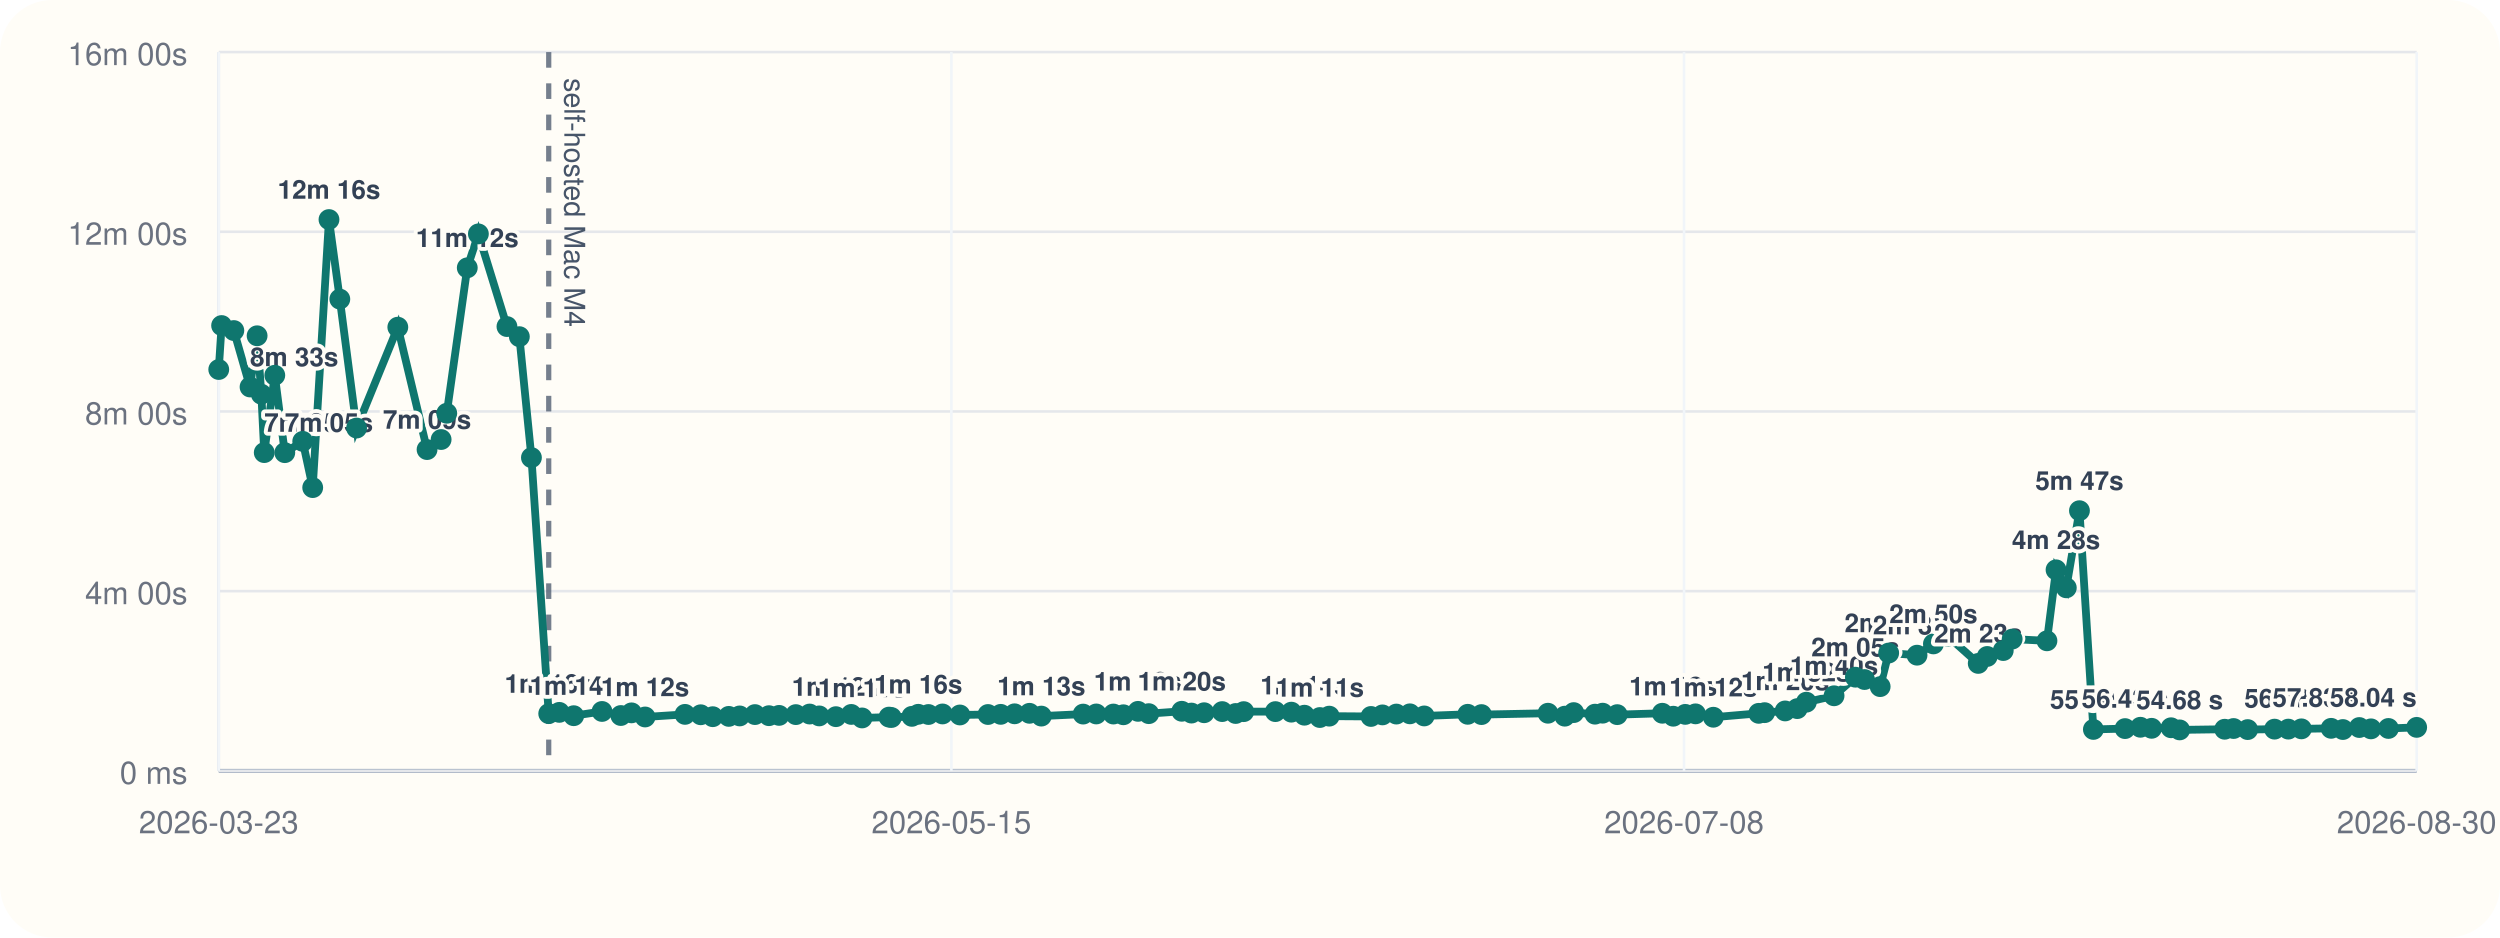
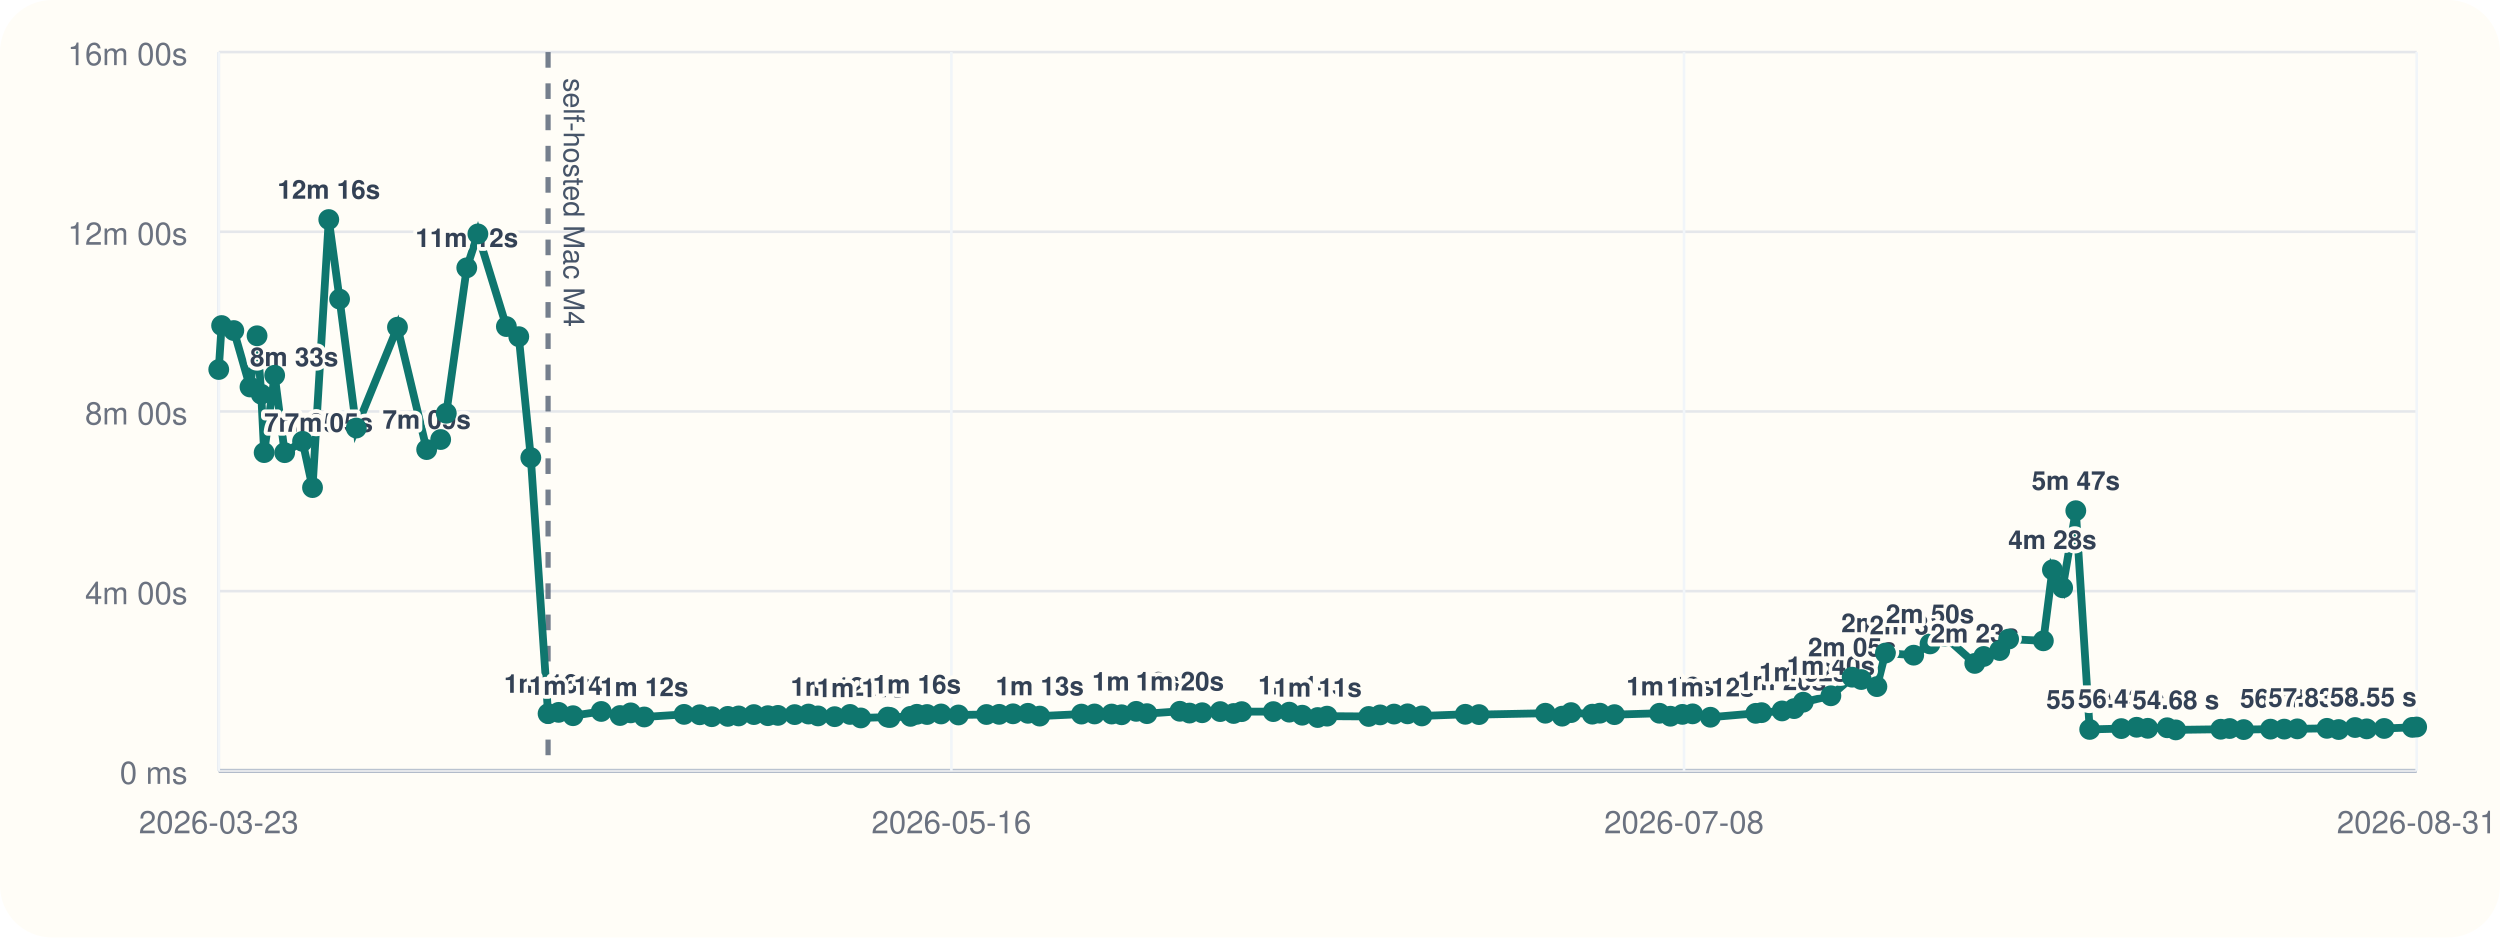
<svg xmlns="http://www.w3.org/2000/svg" viewBox="0 0 960 360">
  <rect width="960" height="360" rx="20" fill="#fffdf7" />
  <line x1="84" y1="296" x2="928" y2="296" stroke="#cbd5e1" stroke-width="1" />
  <line x1="84" y1="20" x2="84" y2="296" stroke="#cbd5e1" stroke-width="1" />
  <line x1="84" y1="296.00" x2="928" y2="296.00" stroke="#94a3b8" stroke-width="1.5" />
  <line x1="84" y1="296.00" x2="928" y2="296.00" stroke="#e5e7eb" stroke-width="1" />
  <text x="72" y="301.00" text-anchor="end" font-size="12" font-family="Helvetica, Arial, sans-serif" fill="#6b7280">0 ms</text>
  <line x1="84" y1="227.00" x2="928" y2="227.00" stroke="#e5e7eb" stroke-width="1" />
  <text x="72" y="232.00" text-anchor="end" font-size="12" font-family="Helvetica, Arial, sans-serif" fill="#6b7280">4m 00s</text>
  <line x1="84" y1="158.00" x2="928" y2="158.00" stroke="#e5e7eb" stroke-width="1" />
  <text x="72" y="163.00" text-anchor="end" font-size="12" font-family="Helvetica, Arial, sans-serif" fill="#6b7280">8m 00s</text>
  <line x1="84" y1="89.00" x2="928" y2="89.00" stroke="#e5e7eb" stroke-width="1" />
  <text x="72" y="94.00" text-anchor="end" font-size="12" font-family="Helvetica, Arial, sans-serif" fill="#6b7280">12m 00s</text>
  <line x1="84" y1="20.00" x2="928" y2="20.00" stroke="#e5e7eb" stroke-width="1" />
  <text x="72" y="25.00" text-anchor="end" font-size="12" font-family="Helvetica, Arial, sans-serif" fill="#6b7280">16m 00s</text>
  <line x1="84.00" y1="20" x2="84.00" y2="296" stroke="#f1f5f9" stroke-width="1" />
  <text x="84.00" y="320" text-anchor="middle" font-size="12" font-family="Helvetica, Arial, sans-serif" fill="#6b7280">2026-03-23</text>
  <line x1="365.33" y1="20" x2="365.33" y2="296" stroke="#f1f5f9" stroke-width="1" />
-   <text x="365.33" y="320" text-anchor="middle" font-size="12" font-family="Helvetica, Arial, sans-serif" fill="#6b7280">2026-05-15</text>
+   <text x="365.33" y="320" text-anchor="middle" font-size="12" font-family="Helvetica, Arial, sans-serif" fill="#6b7280">2026-05-16</text>
  <line x1="646.67" y1="20" x2="646.67" y2="296" stroke="#f1f5f9" stroke-width="1" />
  <text x="646.67" y="320" text-anchor="middle" font-size="12" font-family="Helvetica, Arial, sans-serif" fill="#6b7280">2026-07-08</text>
  <line x1="928.00" y1="20" x2="928.00" y2="296" stroke="#f1f5f9" stroke-width="1" />
-   <text x="928.00" y="320" text-anchor="middle" font-size="12" font-family="Helvetica, Arial, sans-serif" fill="#6b7280">2026-08-30</text>
-   <line x1="210.71" y1="20" x2="210.71" y2="296" stroke="#475569" stroke-width="2" stroke-dasharray="6 6" opacity="0.75" />
-   <text x="216.71" y="30" transform="rotate(90 216.71 30)" font-size="11" font-family="Helvetica, Arial, sans-serif" fill="#475569">self-hosted Mac M4</text>
-   <polyline fill="none" stroke="#0f766e" stroke-width="3" points="84.00,141.89 85.10,125.01 89.79,126.93 96.02,148.60 98.73,128.94 100.35,151.38 101.47,173.80 105.52,144.10 109.36,173.82 116.25,169.48 120.08,187.24 126.33,84.31 130.49,114.86 136.93,164.37 152.76,125.64 163.99,172.64 169.39,168.78 171.56,158.69 179.43,102.84 183.70,89.82 194.67,125.40 199.43,129.28 204.07,175.73 210.71,274.04 214.77,273.55 220.31,274.83 231.17,273.20 238.40,274.76 242.51,273.74 247.71,275.32 263.04,274.32 269.08,274.47 273.70,275.21 279.85,275.09 284.04,274.92 289.90,274.40 295.28,274.82 299.17,274.71 305.60,274.41 310.91,274.19 314.58,274.91 320.99,275.20 326.89,274.34 331.03,275.69 341.38,275.37 342.30,275.52 350.16,275.08 352.61,274.29 356.53,274.37 361.93,274.16 368.60,274.55 379.39,274.37 384.29,274.31 389.60,274.10 395.33,273.91 399.87,274.98 415.93,274.21 420.96,274.16 427.55,274.19 431.38,274.47 436.99,273.16 441.13,274.04 453.80,273.13 457.52,273.82 462.38,273.69 469.32,273.25 474.49,273.98 477.59,273.27 489.75,273.26 495.89,273.47 500.89,274.64 506.82,275.53 510.43,275.00 526.45,275.12 530.87,274.52 536.20,274.20 541.41,274.11 546.90,274.92 563.61,274.29 568.89,274.40 594.42,273.88 600.88,275.01 604.31,273.64 612.48,274.24 615.42,273.86 621.01,274.42 638.33,273.89 642.54,275.03 647.15,274.32 651.07,274.12 657.92,275.42 675.36,273.92 677.61,273.66 685.49,273.00 690.14,272.11 693.64,269.64 704.28,267.18 712.47,260.04 715.98,260.94 721.98,263.66 725.25,250.77 736.14,251.59 742.43,247.26 747.98,244.32 759.64,254.75 763.09,252.08 769.25,249.81 772.67,245.41 786.03,246.07 789.52,218.81 793.46,225.72 798.51,196.11 803.86,280.10 816.02,279.78 821.92,279.27 826.22,279.67 833.68,279.46 836.99,280.28 854.28,280.03 857.70,279.75 863.11,280.16 873.42,279.99 878.71,279.98 883.74,279.88 895.15,279.68 899.67,280.14 905.97,279.37 910.45,279.88 917.16,279.73 928.00,279.31" />
+   <text x="928.00" y="320" text-anchor="middle" font-size="12" font-family="Helvetica, Arial, sans-serif" fill="#6b7280">2026-08-31</text>
+   <line x1="210.46" y1="20" x2="210.46" y2="296" stroke="#475569" stroke-width="2" stroke-dasharray="6 6" opacity="0.75" />
+   <text x="216.46" y="30" transform="rotate(90 216.46 30)" font-size="11" font-family="Helvetica, Arial, sans-serif" fill="#475569">self-hosted Mac M4</text>
+   <polyline fill="none" stroke="#0f766e" stroke-width="3" points="84.00,141.89 85.10,125.01 89.78,126.93 96.00,148.60 98.71,128.94 100.31,151.38 101.43,173.80 105.47,144.10 109.32,173.82 116.18,169.48 120.01,187.24 126.25,84.31 130.40,114.86 136.82,164.37 152.63,125.64 163.84,172.64 169.22,168.78 171.38,158.69 179.24,102.84 183.51,89.82 194.45,125.40 199.21,129.28 203.83,175.73 210.46,274.04 214.51,273.55 220.04,274.83 230.88,273.20 238.09,274.76 242.20,273.74 247.39,275.32 262.68,274.32 268.71,274.47 273.33,275.21 279.46,275.09 283.65,274.92 289.49,274.40 294.87,274.82 298.74,274.71 305.16,274.41 310.46,274.19 314.12,274.91 320.52,275.20 326.41,274.34 330.54,275.69 340.88,275.37 341.79,275.52 349.64,275.08 352.08,274.29 355.99,274.37 361.38,274.16 368.04,274.55 378.81,274.37 383.70,274.31 389.00,274.10 394.72,273.91 399.25,274.98 415.28,274.21 420.30,274.16 426.88,274.19 430.70,274.47 436.30,273.16 440.43,274.04 453.07,273.13 456.78,273.82 461.64,273.69 468.56,273.25 473.72,273.98 476.82,273.27 488.95,273.26 495.08,273.47 500.06,274.64 505.99,275.53 509.59,275.00 525.58,275.12 529.98,274.52 535.31,274.20 540.51,274.11 545.99,274.92 562.67,274.29 567.93,274.40 593.41,273.88 599.86,275.01 603.29,273.64 611.44,274.24 614.37,273.86 619.95,274.42 637.24,273.89 641.44,275.03 646.04,274.32 649.95,274.12 656.79,275.42 674.20,273.92 676.44,273.66 684.31,273.00 688.94,272.11 692.44,269.64 703.06,267.18 711.23,260.04 714.73,260.94 720.73,263.66 723.99,250.77 734.86,251.59 741.13,247.26 746.68,244.32 758.31,254.75 761.76,252.08 767.90,249.81 771.31,245.41 784.65,246.07 788.13,218.81 792.06,225.72 797.11,196.11 802.44,280.10 814.58,279.78 820.47,279.27 824.76,279.67 832.20,279.46 835.50,280.28 852.77,280.03 856.18,279.75 861.58,280.16 871.87,279.99 877.15,279.98 882.16,279.88 893.55,279.68 898.06,280.14 904.36,279.37 908.82,279.88 915.52,279.73 926.34,279.31 928.00,279.17" />
  <circle cx="84.00" cy="141.89" r="4" fill="#0f766e" />
  <circle cx="85.10" cy="125.01" r="4" fill="#0f766e" />
-   <circle cx="89.79" cy="126.93" r="4" fill="#0f766e" />
-   <circle cx="96.02" cy="148.60" r="4" fill="#0f766e" />
-   <text x="96.02" y="140.60" text-anchor="start" font-size="10" font-family="Helvetica, Arial, sans-serif" font-weight="600" paint-order="stroke" stroke="#fffdf7" stroke-width="3" stroke-linejoin="round" fill="#334155">8m 33s</text>
-   <circle cx="98.73" cy="128.94" r="4" fill="#0f766e" />
-   <circle cx="100.35" cy="151.38" r="4" fill="#0f766e" />
-   <circle cx="101.47" cy="173.80" r="4" fill="#0f766e" />
-   <text x="101.47" y="165.80" text-anchor="start" font-size="10" font-family="Helvetica, Arial, sans-serif" font-weight="600" paint-order="stroke" stroke="#fffdf7" stroke-width="3" stroke-linejoin="round" fill="#334155">7m 05s</text>
-   <circle cx="105.52" cy="144.10" r="4" fill="#0f766e" />
-   <circle cx="109.36" cy="173.82" r="4" fill="#0f766e" />
-   <text x="109.36" y="165.82" text-anchor="start" font-size="10" font-family="Helvetica, Arial, sans-serif" font-weight="600" paint-order="stroke" stroke="#fffdf7" stroke-width="3" stroke-linejoin="round" fill="#334155">7m 05s</text>
-   <circle cx="116.25" cy="169.48" r="4" fill="#0f766e" />
-   <circle cx="120.08" cy="187.24" r="4" fill="#0f766e" />
-   <circle cx="126.33" cy="84.31" r="4" fill="#0f766e" />
-   <text x="126.33" y="76.31" text-anchor="middle" font-size="10" font-family="Helvetica, Arial, sans-serif" font-weight="600" paint-order="stroke" stroke="#fffdf7" stroke-width="3" stroke-linejoin="round" fill="#334155">12m 16s</text>
-   <circle cx="130.49" cy="114.86" r="4" fill="#0f766e" />
-   <circle cx="136.93" cy="164.37" r="4" fill="#0f766e" />
-   <circle cx="152.76" cy="125.64" r="4" fill="#0f766e" />
-   <circle cx="163.99" cy="172.64" r="4" fill="#0f766e" />
-   <text x="163.99" y="164.64" text-anchor="middle" font-size="10" font-family="Helvetica, Arial, sans-serif" font-weight="600" paint-order="stroke" stroke="#fffdf7" stroke-width="3" stroke-linejoin="round" fill="#334155">7m 09s</text>
-   <circle cx="169.39" cy="168.78" r="4" fill="#0f766e" />
-   <circle cx="171.56" cy="158.69" r="4" fill="#0f766e" />
-   <circle cx="179.43" cy="102.84" r="4" fill="#0f766e" />
-   <text x="179.43" y="94.84" text-anchor="middle" font-size="10" font-family="Helvetica, Arial, sans-serif" font-weight="600" paint-order="stroke" stroke="#fffdf7" stroke-width="3" stroke-linejoin="round" fill="#334155">11m 12s</text>
-   <circle cx="183.70" cy="89.82" r="4" fill="#0f766e" />
-   <circle cx="194.67" cy="125.40" r="4" fill="#0f766e" />
-   <circle cx="199.43" cy="129.28" r="4" fill="#0f766e" />
-   <circle cx="204.07" cy="175.73" r="4" fill="#0f766e" />
-   <circle cx="210.71" cy="274.04" r="4" fill="#0f766e" />
-   <text x="210.71" y="266.04" text-anchor="middle" font-size="10" font-family="Helvetica, Arial, sans-serif" font-weight="600" paint-order="stroke" stroke="#fffdf7" stroke-width="3" stroke-linejoin="round" fill="#334155">1m 16s</text>
-   <circle cx="214.77" cy="273.55" r="4" fill="#0f766e" />
-   <circle cx="220.31" cy="274.83" r="4" fill="#0f766e" />
-   <text x="220.31" y="266.83" text-anchor="middle" font-size="10" font-family="Helvetica, Arial, sans-serif" font-weight="600" paint-order="stroke" stroke="#fffdf7" stroke-width="3" stroke-linejoin="round" fill="#334155">1m 14s</text>
-   <circle cx="231.17" cy="273.20" r="4" fill="#0f766e" />
-   <circle cx="238.40" cy="274.76" r="4" fill="#0f766e" />
-   <circle cx="242.51" cy="273.74" r="4" fill="#0f766e" />
-   <circle cx="247.71" cy="275.32" r="4" fill="#0f766e" />
-   <text x="247.71" y="267.32" text-anchor="middle" font-size="10" font-family="Helvetica, Arial, sans-serif" font-weight="600" paint-order="stroke" stroke="#fffdf7" stroke-width="3" stroke-linejoin="round" fill="#334155">1m 12s</text>
-   <circle cx="263.04" cy="274.32" r="4" fill="#0f766e" />
-   <circle cx="269.08" cy="274.47" r="4" fill="#0f766e" />
-   <circle cx="273.70" cy="275.21" r="4" fill="#0f766e" />
-   <circle cx="279.85" cy="275.09" r="4" fill="#0f766e" />
-   <circle cx="284.04" cy="274.92" r="4" fill="#0f766e" />
-   <circle cx="289.90" cy="274.40" r="4" fill="#0f766e" />
-   <circle cx="295.28" cy="274.82" r="4" fill="#0f766e" />
-   <circle cx="299.17" cy="274.71" r="4" fill="#0f766e" />
-   <circle cx="305.60" cy="274.41" r="4" fill="#0f766e" />
-   <circle cx="310.91" cy="274.19" r="4" fill="#0f766e" />
-   <circle cx="314.58" cy="274.91" r="4" fill="#0f766e" />
-   <circle cx="320.99" cy="275.20" r="4" fill="#0f766e" />
-   <text x="320.99" y="267.20" text-anchor="middle" font-size="10" font-family="Helvetica, Arial, sans-serif" font-weight="600" paint-order="stroke" stroke="#fffdf7" stroke-width="3" stroke-linejoin="round" fill="#334155">1m 12s</text>
-   <circle cx="326.89" cy="274.34" r="4" fill="#0f766e" />
-   <circle cx="331.03" cy="275.69" r="4" fill="#0f766e" />
-   <text x="331.03" y="267.69" text-anchor="middle" font-size="10" font-family="Helvetica, Arial, sans-serif" font-weight="600" paint-order="stroke" stroke="#fffdf7" stroke-width="3" stroke-linejoin="round" fill="#334155">1m 11s</text>
-   <circle cx="341.38" cy="275.37" r="4" fill="#0f766e" />
-   <circle cx="342.30" cy="275.52" r="4" fill="#0f766e" />
-   <circle cx="350.16" cy="275.08" r="4" fill="#0f766e" />
-   <circle cx="352.61" cy="274.29" r="4" fill="#0f766e" />
-   <text x="352.61" y="266.29" text-anchor="middle" font-size="10" font-family="Helvetica, Arial, sans-serif" font-weight="600" paint-order="stroke" stroke="#fffdf7" stroke-width="3" stroke-linejoin="round" fill="#334155">1m 16s</text>
-   <circle cx="356.53" cy="274.37" r="4" fill="#0f766e" />
-   <circle cx="361.93" cy="274.16" r="4" fill="#0f766e" />
-   <circle cx="368.60" cy="274.55" r="4" fill="#0f766e" />
-   <circle cx="379.39" cy="274.37" r="4" fill="#0f766e" />
-   <circle cx="384.29" cy="274.31" r="4" fill="#0f766e" />
-   <circle cx="389.60" cy="274.10" r="4" fill="#0f766e" />
-   <circle cx="395.33" cy="273.91" r="4" fill="#0f766e" />
-   <circle cx="399.87" cy="274.98" r="4" fill="#0f766e" />
-   <text x="399.87" y="266.98" text-anchor="middle" font-size="10" font-family="Helvetica, Arial, sans-serif" font-weight="600" paint-order="stroke" stroke="#fffdf7" stroke-width="3" stroke-linejoin="round" fill="#334155">1m 13s</text>
-   <circle cx="415.93" cy="274.21" r="4" fill="#0f766e" />
-   <circle cx="420.96" cy="274.16" r="4" fill="#0f766e" />
-   <circle cx="427.55" cy="274.19" r="4" fill="#0f766e" />
-   <circle cx="431.38" cy="274.47" r="4" fill="#0f766e" />
-   <circle cx="436.99" cy="273.16" r="4" fill="#0f766e" />
-   <text x="436.99" y="265.16" text-anchor="middle" font-size="10" font-family="Helvetica, Arial, sans-serif" font-weight="600" paint-order="stroke" stroke="#fffdf7" stroke-width="3" stroke-linejoin="round" fill="#334155">1m 19s</text>
-   <circle cx="441.13" cy="274.04" r="4" fill="#0f766e" />
-   <circle cx="453.80" cy="273.13" r="4" fill="#0f766e" />
-   <text x="453.80" y="265.13" text-anchor="middle" font-size="10" font-family="Helvetica, Arial, sans-serif" font-weight="600" paint-order="stroke" stroke="#fffdf7" stroke-width="3" stroke-linejoin="round" fill="#334155">1m 20s</text>
-   <circle cx="457.52" cy="273.82" r="4" fill="#0f766e" />
-   <circle cx="462.38" cy="273.69" r="4" fill="#0f766e" />
-   <circle cx="469.32" cy="273.25" r="4" fill="#0f766e" />
-   <circle cx="474.49" cy="273.98" r="4" fill="#0f766e" />
-   <circle cx="477.59" cy="273.27" r="4" fill="#0f766e" />
-   <circle cx="489.75" cy="273.26" r="4" fill="#0f766e" />
-   <circle cx="495.89" cy="273.47" r="4" fill="#0f766e" />
-   <circle cx="500.89" cy="274.64" r="4" fill="#0f766e" />
-   <text x="500.89" y="266.64" text-anchor="middle" font-size="10" font-family="Helvetica, Arial, sans-serif" font-weight="600" paint-order="stroke" stroke="#fffdf7" stroke-width="3" stroke-linejoin="round" fill="#334155">1m 14s</text>
-   <circle cx="506.82" cy="275.53" r="4" fill="#0f766e" />
-   <text x="506.82" y="267.53" text-anchor="middle" font-size="10" font-family="Helvetica, Arial, sans-serif" font-weight="600" paint-order="stroke" stroke="#fffdf7" stroke-width="3" stroke-linejoin="round" fill="#334155">1m 11s</text>
-   <circle cx="510.43" cy="275.00" r="4" fill="#0f766e" />
-   <circle cx="526.45" cy="275.12" r="4" fill="#0f766e" />
-   <circle cx="530.87" cy="274.52" r="4" fill="#0f766e" />
-   <circle cx="536.20" cy="274.20" r="4" fill="#0f766e" />
-   <circle cx="541.41" cy="274.11" r="4" fill="#0f766e" />
-   <circle cx="546.90" cy="274.92" r="4" fill="#0f766e" />
-   <circle cx="563.61" cy="274.29" r="4" fill="#0f766e" />
-   <circle cx="568.89" cy="274.40" r="4" fill="#0f766e" />
-   <circle cx="594.42" cy="273.88" r="4" fill="#0f766e" />
-   <circle cx="600.88" cy="275.01" r="4" fill="#0f766e" />
-   <circle cx="604.31" cy="273.64" r="4" fill="#0f766e" />
-   <circle cx="612.48" cy="274.24" r="4" fill="#0f766e" />
-   <circle cx="615.42" cy="273.86" r="4" fill="#0f766e" />
-   <circle cx="621.01" cy="274.42" r="4" fill="#0f766e" />
-   <circle cx="638.33" cy="273.89" r="4" fill="#0f766e" />
-   <circle cx="642.54" cy="275.03" r="4" fill="#0f766e" />
-   <text x="642.54" y="267.03" text-anchor="middle" font-size="10" font-family="Helvetica, Arial, sans-serif" font-weight="600" paint-order="stroke" stroke="#fffdf7" stroke-width="3" stroke-linejoin="round" fill="#334155">1m 13s</text>
-   <circle cx="647.15" cy="274.32" r="4" fill="#0f766e" />
-   <circle cx="651.07" cy="274.12" r="4" fill="#0f766e" />
-   <circle cx="657.92" cy="275.42" r="4" fill="#0f766e" />
-   <text x="657.92" y="267.42" text-anchor="middle" font-size="10" font-family="Helvetica, Arial, sans-serif" font-weight="600" paint-order="stroke" stroke="#fffdf7" stroke-width="3" stroke-linejoin="round" fill="#334155">1m 12s</text>
-   <circle cx="675.36" cy="273.92" r="4" fill="#0f766e" />
-   <circle cx="677.61" cy="273.66" r="4" fill="#0f766e" />
-   <circle cx="685.49" cy="273.00" r="4" fill="#0f766e" />
-   <text x="685.49" y="265.00" text-anchor="middle" font-size="10" font-family="Helvetica, Arial, sans-serif" font-weight="600" paint-order="stroke" stroke="#fffdf7" stroke-width="3" stroke-linejoin="round" fill="#334155">1m 20s</text>
-   <circle cx="690.14" cy="272.11" r="4" fill="#0f766e" />
-   <circle cx="693.64" cy="269.64" r="4" fill="#0f766e" />
-   <text x="693.64" y="261.64" text-anchor="middle" font-size="10" font-family="Helvetica, Arial, sans-serif" font-weight="600" paint-order="stroke" stroke="#fffdf7" stroke-width="3" stroke-linejoin="round" fill="#334155">1m 32s</text>
-   <circle cx="704.28" cy="267.18" r="4" fill="#0f766e" />
-   <text x="704.28" y="259.18" text-anchor="middle" font-size="10" font-family="Helvetica, Arial, sans-serif" font-weight="600" paint-order="stroke" stroke="#fffdf7" stroke-width="3" stroke-linejoin="round" fill="#334155">1m 40s</text>
-   <circle cx="712.47" cy="260.04" r="4" fill="#0f766e" />
-   <text x="712.47" y="252.04" text-anchor="middle" font-size="10" font-family="Helvetica, Arial, sans-serif" font-weight="600" paint-order="stroke" stroke="#fffdf7" stroke-width="3" stroke-linejoin="round" fill="#334155">2m 05s</text>
-   <circle cx="715.98" cy="260.94" r="4" fill="#0f766e" />
-   <circle cx="721.98" cy="263.66" r="4" fill="#0f766e" />
-   <circle cx="725.25" cy="250.77" r="4" fill="#0f766e" />
-   <text x="725.25" y="242.77" text-anchor="middle" font-size="10" font-family="Helvetica, Arial, sans-serif" font-weight="600" paint-order="stroke" stroke="#fffdf7" stroke-width="3" stroke-linejoin="round" fill="#334155">2m 37s</text>
-   <circle cx="736.14" cy="251.59" r="4" fill="#0f766e" />
-   <text x="736.14" y="243.59" text-anchor="middle" font-size="10" font-family="Helvetica, Arial, sans-serif" font-weight="600" paint-order="stroke" stroke="#fffdf7" stroke-width="3" stroke-linejoin="round" fill="#334155">2m 34s</text>
-   <circle cx="742.43" cy="247.26" r="4" fill="#0f766e" />
-   <text x="742.43" y="239.26" text-anchor="middle" font-size="10" font-family="Helvetica, Arial, sans-serif" font-weight="600" paint-order="stroke" stroke="#fffdf7" stroke-width="3" stroke-linejoin="round" fill="#334155">2m 50s</text>
-   <circle cx="747.98" cy="244.32" r="4" fill="#0f766e" />
-   <circle cx="759.64" cy="254.75" r="4" fill="#0f766e" />
-   <text x="759.64" y="246.75" text-anchor="middle" font-size="10" font-family="Helvetica, Arial, sans-serif" font-weight="600" paint-order="stroke" stroke="#fffdf7" stroke-width="3" stroke-linejoin="round" fill="#334155">2m 23s</text>
-   <circle cx="763.09" cy="252.08" r="4" fill="#0f766e" />
-   <circle cx="769.25" cy="249.81" r="4" fill="#0f766e" />
-   <circle cx="772.67" cy="245.41" r="4" fill="#0f766e" />
-   <circle cx="786.03" cy="246.07" r="4" fill="#0f766e" />
-   <circle cx="789.52" cy="218.81" r="4" fill="#0f766e" />
-   <text x="789.52" y="210.81" text-anchor="middle" font-size="10" font-family="Helvetica, Arial, sans-serif" font-weight="600" paint-order="stroke" stroke="#fffdf7" stroke-width="3" stroke-linejoin="round" fill="#334155">4m 28s</text>
-   <circle cx="793.46" cy="225.72" r="4" fill="#0f766e" />
-   <circle cx="798.51" cy="196.11" r="4" fill="#0f766e" />
-   <text x="798.51" y="188.11" text-anchor="middle" font-size="10" font-family="Helvetica, Arial, sans-serif" font-weight="600" paint-order="stroke" stroke="#fffdf7" stroke-width="3" stroke-linejoin="round" fill="#334155">5m 47s</text>
-   <circle cx="803.86" cy="280.10" r="4" fill="#0f766e" />
-   <text x="803.86" y="272.10" text-anchor="middle" font-size="10" font-family="Helvetica, Arial, sans-serif" font-weight="600" paint-order="stroke" stroke="#fffdf7" stroke-width="3" stroke-linejoin="round" fill="#334155">55.30 s</text>
-   <circle cx="816.02" cy="279.78" r="4" fill="#0f766e" />
-   <text x="816.02" y="271.78" text-anchor="middle" font-size="10" font-family="Helvetica, Arial, sans-serif" font-weight="600" paint-order="stroke" stroke="#fffdf7" stroke-width="3" stroke-linejoin="round" fill="#334155">56.43 s</text>
-   <circle cx="821.92" cy="279.27" r="4" fill="#0f766e" />
-   <circle cx="826.22" cy="279.67" r="4" fill="#0f766e" />
-   <circle cx="833.68" cy="279.46" r="4" fill="#0f766e" />
-   <circle cx="836.99" cy="280.28" r="4" fill="#0f766e" />
-   <text x="836.99" y="272.28" text-anchor="middle" font-size="10" font-family="Helvetica, Arial, sans-serif" font-weight="600" paint-order="stroke" stroke="#fffdf7" stroke-width="3" stroke-linejoin="round" fill="#334155">54.68 s</text>
-   <circle cx="854.28" cy="280.03" r="4" fill="#0f766e" />
-   <circle cx="857.70" cy="279.75" r="4" fill="#0f766e" />
-   <circle cx="863.11" cy="280.16" r="4" fill="#0f766e" />
-   <circle cx="873.42" cy="279.99" r="4" fill="#0f766e" />
-   <circle cx="878.71" cy="279.98" r="4" fill="#0f766e" />
-   <circle cx="883.74" cy="279.88" r="4" fill="#0f766e" />
-   <circle cx="895.15" cy="279.68" r="4" fill="#0f766e" />
-   <text x="895.15" y="271.68" text-anchor="end" font-size="10" font-family="Helvetica, Arial, sans-serif" font-weight="600" paint-order="stroke" stroke="#fffdf7" stroke-width="3" stroke-linejoin="round" fill="#334155">56.78 s</text>
-   <circle cx="899.67" cy="280.14" r="4" fill="#0f766e" />
-   <circle cx="905.97" cy="279.37" r="4" fill="#0f766e" />
-   <text x="905.97" y="271.37" text-anchor="end" font-size="10" font-family="Helvetica, Arial, sans-serif" font-weight="600" paint-order="stroke" stroke="#fffdf7" stroke-width="3" stroke-linejoin="round" fill="#334155">57.83 s</text>
-   <circle cx="910.45" cy="279.88" r="4" fill="#0f766e" />
-   <circle cx="917.16" cy="279.73" r="4" fill="#0f766e" />
-   <circle cx="928.00" cy="279.31" r="4" fill="#0f766e" />
-   <text x="928.00" y="271.31" text-anchor="end" font-size="10" font-family="Helvetica, Arial, sans-serif" font-weight="600" paint-order="stroke" stroke="#fffdf7" stroke-width="3" stroke-linejoin="round" fill="#334155">58.04 s</text>
+   <circle cx="89.78" cy="126.93" r="4" fill="#0f766e" />
+   <circle cx="96.00" cy="148.60" r="4" fill="#0f766e" />
+   <text x="96.00" y="140.60" text-anchor="start" font-size="10" font-family="Helvetica, Arial, sans-serif" font-weight="600" paint-order="stroke" stroke="#fffdf7" stroke-width="3" stroke-linejoin="round" fill="#334155">8m 33s</text>
+   <circle cx="98.71" cy="128.94" r="4" fill="#0f766e" />
+   <circle cx="100.31" cy="151.38" r="4" fill="#0f766e" />
+   <circle cx="101.43" cy="173.80" r="4" fill="#0f766e" />
+   <text x="101.43" y="165.80" text-anchor="start" font-size="10" font-family="Helvetica, Arial, sans-serif" font-weight="600" paint-order="stroke" stroke="#fffdf7" stroke-width="3" stroke-linejoin="round" fill="#334155">7m 05s</text>
+   <circle cx="105.47" cy="144.10" r="4" fill="#0f766e" />
+   <circle cx="109.32" cy="173.82" r="4" fill="#0f766e" />
+   <text x="109.32" y="165.82" text-anchor="start" font-size="10" font-family="Helvetica, Arial, sans-serif" font-weight="600" paint-order="stroke" stroke="#fffdf7" stroke-width="3" stroke-linejoin="round" fill="#334155">7m 05s</text>
+   <circle cx="116.18" cy="169.48" r="4" fill="#0f766e" />
+   <circle cx="120.01" cy="187.24" r="4" fill="#0f766e" />
+   <circle cx="126.25" cy="84.31" r="4" fill="#0f766e" />
+   <text x="126.25" y="76.31" text-anchor="middle" font-size="10" font-family="Helvetica, Arial, sans-serif" font-weight="600" paint-order="stroke" stroke="#fffdf7" stroke-width="3" stroke-linejoin="round" fill="#334155">12m 16s</text>
+   <circle cx="130.40" cy="114.86" r="4" fill="#0f766e" />
+   <circle cx="136.82" cy="164.37" r="4" fill="#0f766e" />
+   <circle cx="152.63" cy="125.64" r="4" fill="#0f766e" />
+   <circle cx="163.84" cy="172.64" r="4" fill="#0f766e" />
+   <text x="163.84" y="164.64" text-anchor="middle" font-size="10" font-family="Helvetica, Arial, sans-serif" font-weight="600" paint-order="stroke" stroke="#fffdf7" stroke-width="3" stroke-linejoin="round" fill="#334155">7m 09s</text>
+   <circle cx="169.22" cy="168.78" r="4" fill="#0f766e" />
+   <circle cx="171.38" cy="158.69" r="4" fill="#0f766e" />
+   <circle cx="179.24" cy="102.84" r="4" fill="#0f766e" />
+   <text x="179.24" y="94.84" text-anchor="middle" font-size="10" font-family="Helvetica, Arial, sans-serif" font-weight="600" paint-order="stroke" stroke="#fffdf7" stroke-width="3" stroke-linejoin="round" fill="#334155">11m 12s</text>
+   <circle cx="183.51" cy="89.82" r="4" fill="#0f766e" />
+   <circle cx="194.45" cy="125.40" r="4" fill="#0f766e" />
+   <circle cx="199.21" cy="129.28" r="4" fill="#0f766e" />
+   <circle cx="203.83" cy="175.73" r="4" fill="#0f766e" />
+   <circle cx="210.46" cy="274.04" r="4" fill="#0f766e" />
+   <text x="210.46" y="266.04" text-anchor="middle" font-size="10" font-family="Helvetica, Arial, sans-serif" font-weight="600" paint-order="stroke" stroke="#fffdf7" stroke-width="3" stroke-linejoin="round" fill="#334155">1m 16s</text>
+   <circle cx="214.51" cy="273.55" r="4" fill="#0f766e" />
+   <circle cx="220.04" cy="274.83" r="4" fill="#0f766e" />
+   <text x="220.04" y="266.83" text-anchor="middle" font-size="10" font-family="Helvetica, Arial, sans-serif" font-weight="600" paint-order="stroke" stroke="#fffdf7" stroke-width="3" stroke-linejoin="round" fill="#334155">1m 14s</text>
+   <circle cx="230.88" cy="273.20" r="4" fill="#0f766e" />
+   <circle cx="238.09" cy="274.76" r="4" fill="#0f766e" />
+   <circle cx="242.20" cy="273.74" r="4" fill="#0f766e" />
+   <circle cx="247.39" cy="275.32" r="4" fill="#0f766e" />
+   <text x="247.39" y="267.32" text-anchor="middle" font-size="10" font-family="Helvetica, Arial, sans-serif" font-weight="600" paint-order="stroke" stroke="#fffdf7" stroke-width="3" stroke-linejoin="round" fill="#334155">1m 12s</text>
+   <circle cx="262.68" cy="274.32" r="4" fill="#0f766e" />
+   <circle cx="268.71" cy="274.47" r="4" fill="#0f766e" />
+   <circle cx="273.33" cy="275.21" r="4" fill="#0f766e" />
+   <circle cx="279.46" cy="275.09" r="4" fill="#0f766e" />
+   <circle cx="283.65" cy="274.92" r="4" fill="#0f766e" />
+   <circle cx="289.49" cy="274.40" r="4" fill="#0f766e" />
+   <circle cx="294.87" cy="274.82" r="4" fill="#0f766e" />
+   <circle cx="298.74" cy="274.71" r="4" fill="#0f766e" />
+   <circle cx="305.16" cy="274.41" r="4" fill="#0f766e" />
+   <circle cx="310.46" cy="274.19" r="4" fill="#0f766e" />
+   <circle cx="314.12" cy="274.91" r="4" fill="#0f766e" />
+   <circle cx="320.52" cy="275.20" r="4" fill="#0f766e" />
+   <text x="320.52" y="267.20" text-anchor="middle" font-size="10" font-family="Helvetica, Arial, sans-serif" font-weight="600" paint-order="stroke" stroke="#fffdf7" stroke-width="3" stroke-linejoin="round" fill="#334155">1m 12s</text>
+   <circle cx="326.41" cy="274.34" r="4" fill="#0f766e" />
+   <circle cx="330.54" cy="275.69" r="4" fill="#0f766e" />
+   <text x="330.54" y="267.69" text-anchor="middle" font-size="10" font-family="Helvetica, Arial, sans-serif" font-weight="600" paint-order="stroke" stroke="#fffdf7" stroke-width="3" stroke-linejoin="round" fill="#334155">1m 11s</text>
+   <circle cx="340.88" cy="275.37" r="4" fill="#0f766e" />
+   <circle cx="341.79" cy="275.52" r="4" fill="#0f766e" />
+   <circle cx="349.64" cy="275.08" r="4" fill="#0f766e" />
+   <circle cx="352.08" cy="274.29" r="4" fill="#0f766e" />
+   <text x="352.08" y="266.29" text-anchor="middle" font-size="10" font-family="Helvetica, Arial, sans-serif" font-weight="600" paint-order="stroke" stroke="#fffdf7" stroke-width="3" stroke-linejoin="round" fill="#334155">1m 16s</text>
+   <circle cx="355.99" cy="274.37" r="4" fill="#0f766e" />
+   <circle cx="361.38" cy="274.16" r="4" fill="#0f766e" />
+   <circle cx="368.04" cy="274.55" r="4" fill="#0f766e" />
+   <circle cx="378.81" cy="274.37" r="4" fill="#0f766e" />
+   <circle cx="383.70" cy="274.31" r="4" fill="#0f766e" />
+   <circle cx="389.00" cy="274.10" r="4" fill="#0f766e" />
+   <circle cx="394.72" cy="273.91" r="4" fill="#0f766e" />
+   <circle cx="399.25" cy="274.98" r="4" fill="#0f766e" />
+   <text x="399.25" y="266.98" text-anchor="middle" font-size="10" font-family="Helvetica, Arial, sans-serif" font-weight="600" paint-order="stroke" stroke="#fffdf7" stroke-width="3" stroke-linejoin="round" fill="#334155">1m 13s</text>
+   <circle cx="415.28" cy="274.21" r="4" fill="#0f766e" />
+   <circle cx="420.30" cy="274.16" r="4" fill="#0f766e" />
+   <circle cx="426.88" cy="274.19" r="4" fill="#0f766e" />
+   <circle cx="430.70" cy="274.47" r="4" fill="#0f766e" />
+   <circle cx="436.30" cy="273.16" r="4" fill="#0f766e" />
+   <text x="436.30" y="265.16" text-anchor="middle" font-size="10" font-family="Helvetica, Arial, sans-serif" font-weight="600" paint-order="stroke" stroke="#fffdf7" stroke-width="3" stroke-linejoin="round" fill="#334155">1m 19s</text>
+   <circle cx="440.43" cy="274.04" r="4" fill="#0f766e" />
+   <circle cx="453.07" cy="273.13" r="4" fill="#0f766e" />
+   <text x="453.07" y="265.13" text-anchor="middle" font-size="10" font-family="Helvetica, Arial, sans-serif" font-weight="600" paint-order="stroke" stroke="#fffdf7" stroke-width="3" stroke-linejoin="round" fill="#334155">1m 20s</text>
+   <circle cx="456.78" cy="273.82" r="4" fill="#0f766e" />
+   <circle cx="461.64" cy="273.69" r="4" fill="#0f766e" />
+   <circle cx="468.56" cy="273.25" r="4" fill="#0f766e" />
+   <circle cx="473.72" cy="273.98" r="4" fill="#0f766e" />
+   <circle cx="476.82" cy="273.27" r="4" fill="#0f766e" />
+   <circle cx="488.95" cy="273.26" r="4" fill="#0f766e" />
+   <circle cx="495.08" cy="273.47" r="4" fill="#0f766e" />
+   <circle cx="500.06" cy="274.64" r="4" fill="#0f766e" />
+   <text x="500.06" y="266.64" text-anchor="middle" font-size="10" font-family="Helvetica, Arial, sans-serif" font-weight="600" paint-order="stroke" stroke="#fffdf7" stroke-width="3" stroke-linejoin="round" fill="#334155">1m 14s</text>
+   <circle cx="505.99" cy="275.53" r="4" fill="#0f766e" />
+   <text x="505.99" y="267.53" text-anchor="middle" font-size="10" font-family="Helvetica, Arial, sans-serif" font-weight="600" paint-order="stroke" stroke="#fffdf7" stroke-width="3" stroke-linejoin="round" fill="#334155">1m 11s</text>
+   <circle cx="509.59" cy="275.00" r="4" fill="#0f766e" />
+   <circle cx="525.58" cy="275.12" r="4" fill="#0f766e" />
+   <circle cx="529.98" cy="274.52" r="4" fill="#0f766e" />
+   <circle cx="535.31" cy="274.20" r="4" fill="#0f766e" />
+   <circle cx="540.51" cy="274.11" r="4" fill="#0f766e" />
+   <circle cx="545.99" cy="274.92" r="4" fill="#0f766e" />
+   <circle cx="562.67" cy="274.29" r="4" fill="#0f766e" />
+   <circle cx="567.93" cy="274.40" r="4" fill="#0f766e" />
+   <circle cx="593.41" cy="273.88" r="4" fill="#0f766e" />
+   <circle cx="599.86" cy="275.01" r="4" fill="#0f766e" />
+   <circle cx="603.29" cy="273.64" r="4" fill="#0f766e" />
+   <circle cx="611.44" cy="274.24" r="4" fill="#0f766e" />
+   <circle cx="614.37" cy="273.86" r="4" fill="#0f766e" />
+   <circle cx="619.95" cy="274.42" r="4" fill="#0f766e" />
+   <circle cx="637.24" cy="273.89" r="4" fill="#0f766e" />
+   <circle cx="641.44" cy="275.03" r="4" fill="#0f766e" />
+   <text x="641.44" y="267.03" text-anchor="middle" font-size="10" font-family="Helvetica, Arial, sans-serif" font-weight="600" paint-order="stroke" stroke="#fffdf7" stroke-width="3" stroke-linejoin="round" fill="#334155">1m 13s</text>
+   <circle cx="646.04" cy="274.32" r="4" fill="#0f766e" />
+   <circle cx="649.95" cy="274.12" r="4" fill="#0f766e" />
+   <circle cx="656.79" cy="275.42" r="4" fill="#0f766e" />
+   <text x="656.79" y="267.42" text-anchor="middle" font-size="10" font-family="Helvetica, Arial, sans-serif" font-weight="600" paint-order="stroke" stroke="#fffdf7" stroke-width="3" stroke-linejoin="round" fill="#334155">1m 12s</text>
+   <circle cx="674.20" cy="273.92" r="4" fill="#0f766e" />
+   <circle cx="676.44" cy="273.66" r="4" fill="#0f766e" />
+   <circle cx="684.31" cy="273.00" r="4" fill="#0f766e" />
+   <text x="684.31" y="265.00" text-anchor="middle" font-size="10" font-family="Helvetica, Arial, sans-serif" font-weight="600" paint-order="stroke" stroke="#fffdf7" stroke-width="3" stroke-linejoin="round" fill="#334155">1m 20s</text>
+   <circle cx="688.94" cy="272.11" r="4" fill="#0f766e" />
+   <circle cx="692.44" cy="269.64" r="4" fill="#0f766e" />
+   <text x="692.44" y="261.64" text-anchor="middle" font-size="10" font-family="Helvetica, Arial, sans-serif" font-weight="600" paint-order="stroke" stroke="#fffdf7" stroke-width="3" stroke-linejoin="round" fill="#334155">1m 32s</text>
+   <circle cx="703.06" cy="267.18" r="4" fill="#0f766e" />
+   <text x="703.06" y="259.18" text-anchor="middle" font-size="10" font-family="Helvetica, Arial, sans-serif" font-weight="600" paint-order="stroke" stroke="#fffdf7" stroke-width="3" stroke-linejoin="round" fill="#334155">1m 40s</text>
+   <circle cx="711.23" cy="260.04" r="4" fill="#0f766e" />
+   <text x="711.23" y="252.04" text-anchor="middle" font-size="10" font-family="Helvetica, Arial, sans-serif" font-weight="600" paint-order="stroke" stroke="#fffdf7" stroke-width="3" stroke-linejoin="round" fill="#334155">2m 05s</text>
+   <circle cx="714.73" cy="260.94" r="4" fill="#0f766e" />
+   <circle cx="720.73" cy="263.66" r="4" fill="#0f766e" />
+   <circle cx="723.99" cy="250.77" r="4" fill="#0f766e" />
+   <text x="723.99" y="242.77" text-anchor="middle" font-size="10" font-family="Helvetica, Arial, sans-serif" font-weight="600" paint-order="stroke" stroke="#fffdf7" stroke-width="3" stroke-linejoin="round" fill="#334155">2m 37s</text>
+   <circle cx="734.86" cy="251.59" r="4" fill="#0f766e" />
+   <text x="734.86" y="243.59" text-anchor="middle" font-size="10" font-family="Helvetica, Arial, sans-serif" font-weight="600" paint-order="stroke" stroke="#fffdf7" stroke-width="3" stroke-linejoin="round" fill="#334155">2m 34s</text>
+   <circle cx="741.13" cy="247.26" r="4" fill="#0f766e" />
+   <text x="741.13" y="239.26" text-anchor="middle" font-size="10" font-family="Helvetica, Arial, sans-serif" font-weight="600" paint-order="stroke" stroke="#fffdf7" stroke-width="3" stroke-linejoin="round" fill="#334155">2m 50s</text>
+   <circle cx="746.68" cy="244.32" r="4" fill="#0f766e" />
+   <circle cx="758.31" cy="254.75" r="4" fill="#0f766e" />
+   <text x="758.31" y="246.75" text-anchor="middle" font-size="10" font-family="Helvetica, Arial, sans-serif" font-weight="600" paint-order="stroke" stroke="#fffdf7" stroke-width="3" stroke-linejoin="round" fill="#334155">2m 23s</text>
+   <circle cx="761.76" cy="252.08" r="4" fill="#0f766e" />
+   <circle cx="767.90" cy="249.81" r="4" fill="#0f766e" />
+   <circle cx="771.31" cy="245.41" r="4" fill="#0f766e" />
+   <circle cx="784.65" cy="246.07" r="4" fill="#0f766e" />
+   <circle cx="788.13" cy="218.81" r="4" fill="#0f766e" />
+   <text x="788.13" y="210.81" text-anchor="middle" font-size="10" font-family="Helvetica, Arial, sans-serif" font-weight="600" paint-order="stroke" stroke="#fffdf7" stroke-width="3" stroke-linejoin="round" fill="#334155">4m 28s</text>
+   <circle cx="792.06" cy="225.72" r="4" fill="#0f766e" />
+   <circle cx="797.11" cy="196.11" r="4" fill="#0f766e" />
+   <text x="797.11" y="188.11" text-anchor="middle" font-size="10" font-family="Helvetica, Arial, sans-serif" font-weight="600" paint-order="stroke" stroke="#fffdf7" stroke-width="3" stroke-linejoin="round" fill="#334155">5m 47s</text>
+   <circle cx="802.44" cy="280.10" r="4" fill="#0f766e" />
+   <text x="802.44" y="272.10" text-anchor="middle" font-size="10" font-family="Helvetica, Arial, sans-serif" font-weight="600" paint-order="stroke" stroke="#fffdf7" stroke-width="3" stroke-linejoin="round" fill="#334155">55.30 s</text>
+   <circle cx="814.58" cy="279.78" r="4" fill="#0f766e" />
+   <text x="814.58" y="271.78" text-anchor="middle" font-size="10" font-family="Helvetica, Arial, sans-serif" font-weight="600" paint-order="stroke" stroke="#fffdf7" stroke-width="3" stroke-linejoin="round" fill="#334155">56.43 s</text>
+   <circle cx="820.47" cy="279.27" r="4" fill="#0f766e" />
+   <circle cx="824.76" cy="279.67" r="4" fill="#0f766e" />
+   <circle cx="832.20" cy="279.46" r="4" fill="#0f766e" />
+   <circle cx="835.50" cy="280.28" r="4" fill="#0f766e" />
+   <text x="835.50" y="272.28" text-anchor="middle" font-size="10" font-family="Helvetica, Arial, sans-serif" font-weight="600" paint-order="stroke" stroke="#fffdf7" stroke-width="3" stroke-linejoin="round" fill="#334155">54.68 s</text>
+   <circle cx="852.77" cy="280.03" r="4" fill="#0f766e" />
+   <circle cx="856.18" cy="279.75" r="4" fill="#0f766e" />
+   <circle cx="861.58" cy="280.16" r="4" fill="#0f766e" />
+   <circle cx="871.87" cy="279.99" r="4" fill="#0f766e" />
+   <circle cx="877.15" cy="279.98" r="4" fill="#0f766e" />
+   <circle cx="882.16" cy="279.88" r="4" fill="#0f766e" />
+   <circle cx="893.55" cy="279.68" r="4" fill="#0f766e" />
+   <text x="893.55" y="271.68" text-anchor="end" font-size="10" font-family="Helvetica, Arial, sans-serif" font-weight="600" paint-order="stroke" stroke="#fffdf7" stroke-width="3" stroke-linejoin="round" fill="#334155">56.78 s</text>
+   <circle cx="898.06" cy="280.14" r="4" fill="#0f766e" />
+   <circle cx="904.36" cy="279.37" r="4" fill="#0f766e" />
+   <text x="904.36" y="271.37" text-anchor="end" font-size="10" font-family="Helvetica, Arial, sans-serif" font-weight="600" paint-order="stroke" stroke="#fffdf7" stroke-width="3" stroke-linejoin="round" fill="#334155">57.83 s</text>
+   <circle cx="908.82" cy="279.88" r="4" fill="#0f766e" />
+   <circle cx="915.52" cy="279.73" r="4" fill="#0f766e" />
+   <circle cx="926.34" cy="279.31" r="4" fill="#0f766e" />
+   <circle cx="928.00" cy="279.17" r="4" fill="#0f766e" />
+   <text x="928.00" y="271.17" text-anchor="end" font-size="10" font-family="Helvetica, Arial, sans-serif" font-weight="600" paint-order="stroke" stroke="#fffdf7" stroke-width="3" stroke-linejoin="round" fill="#334155">58.55 s</text>
</svg>
